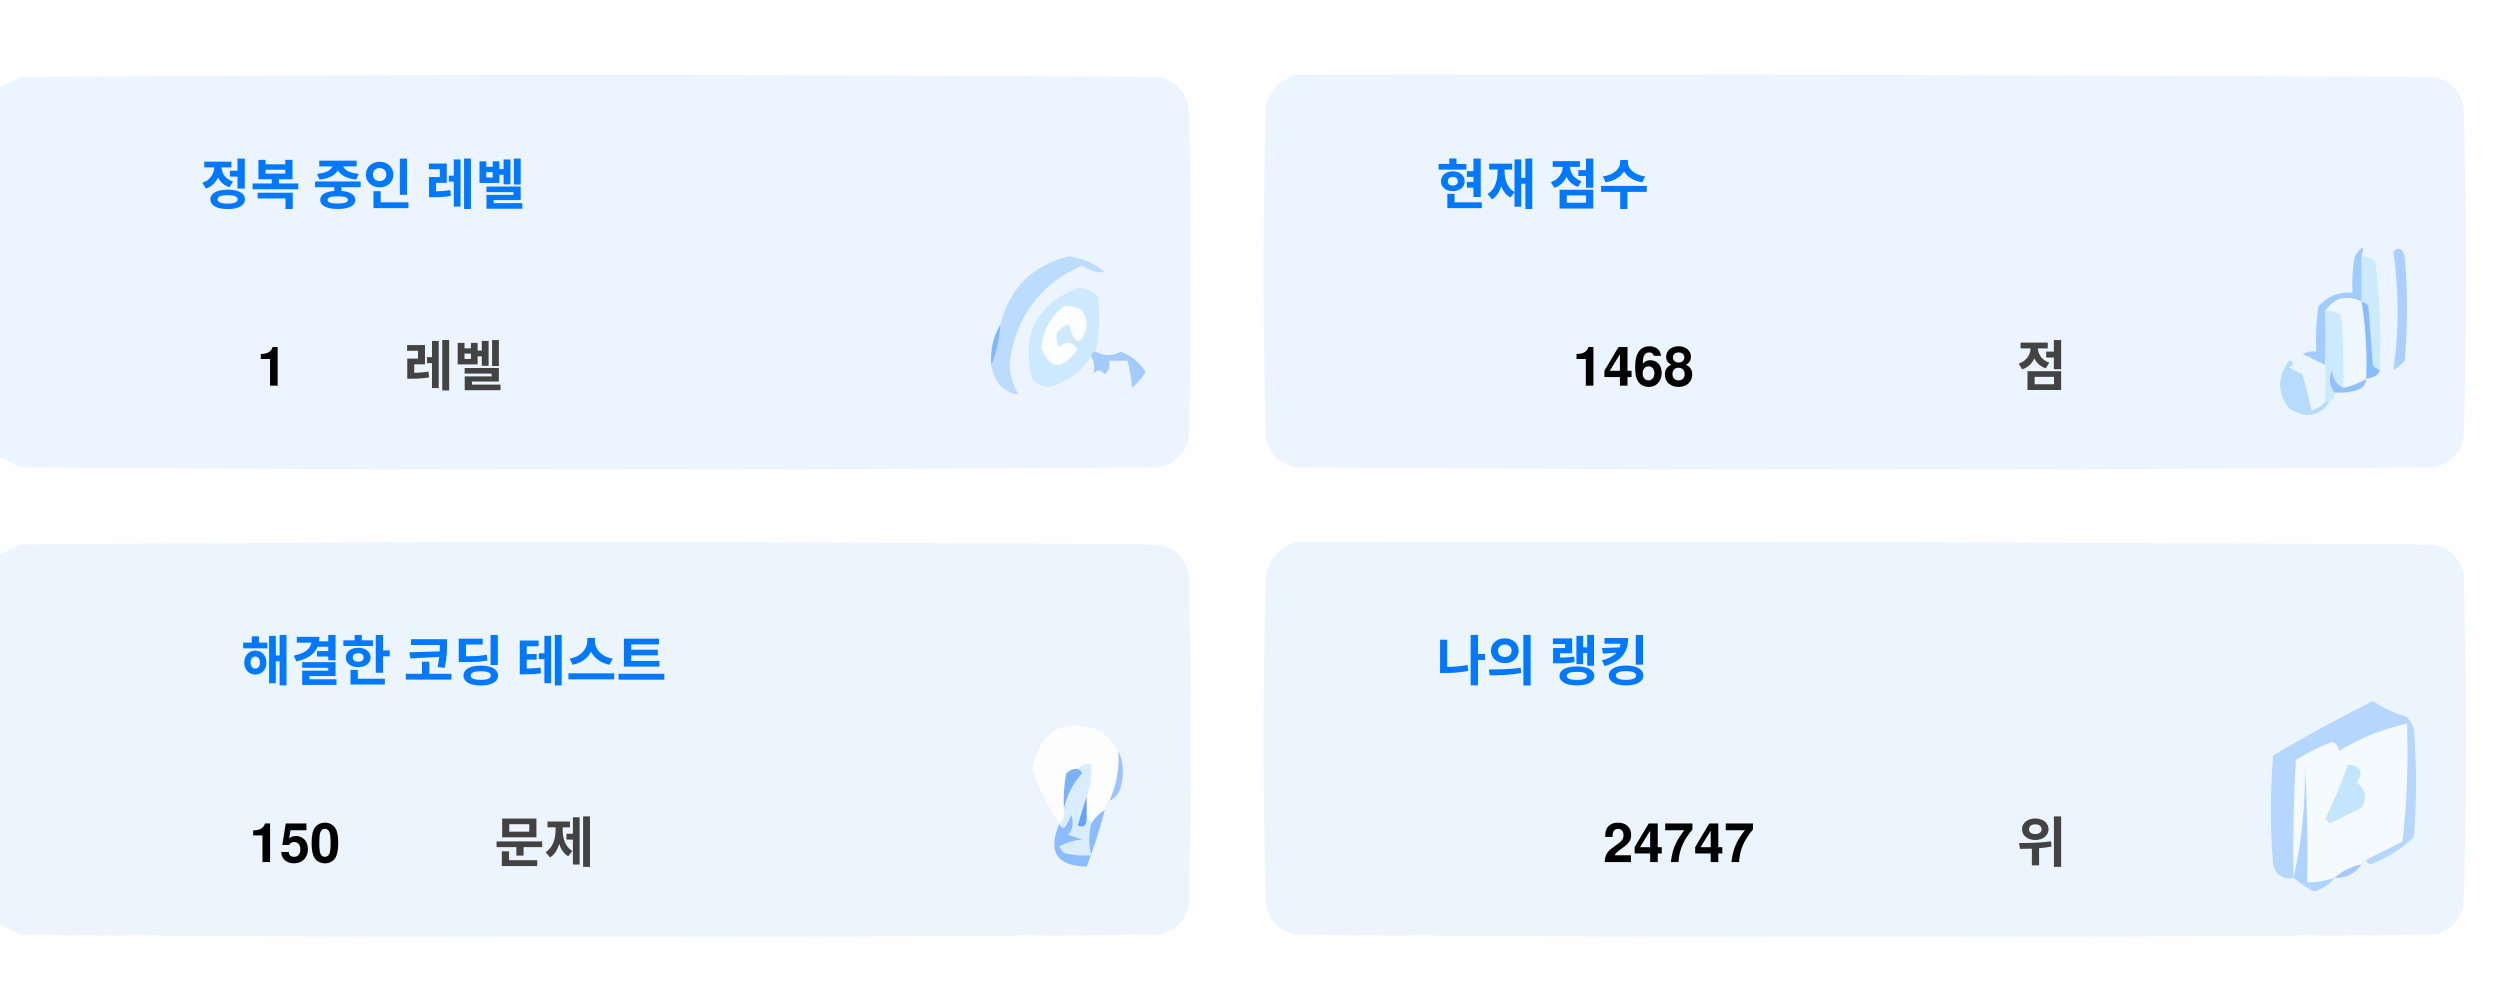
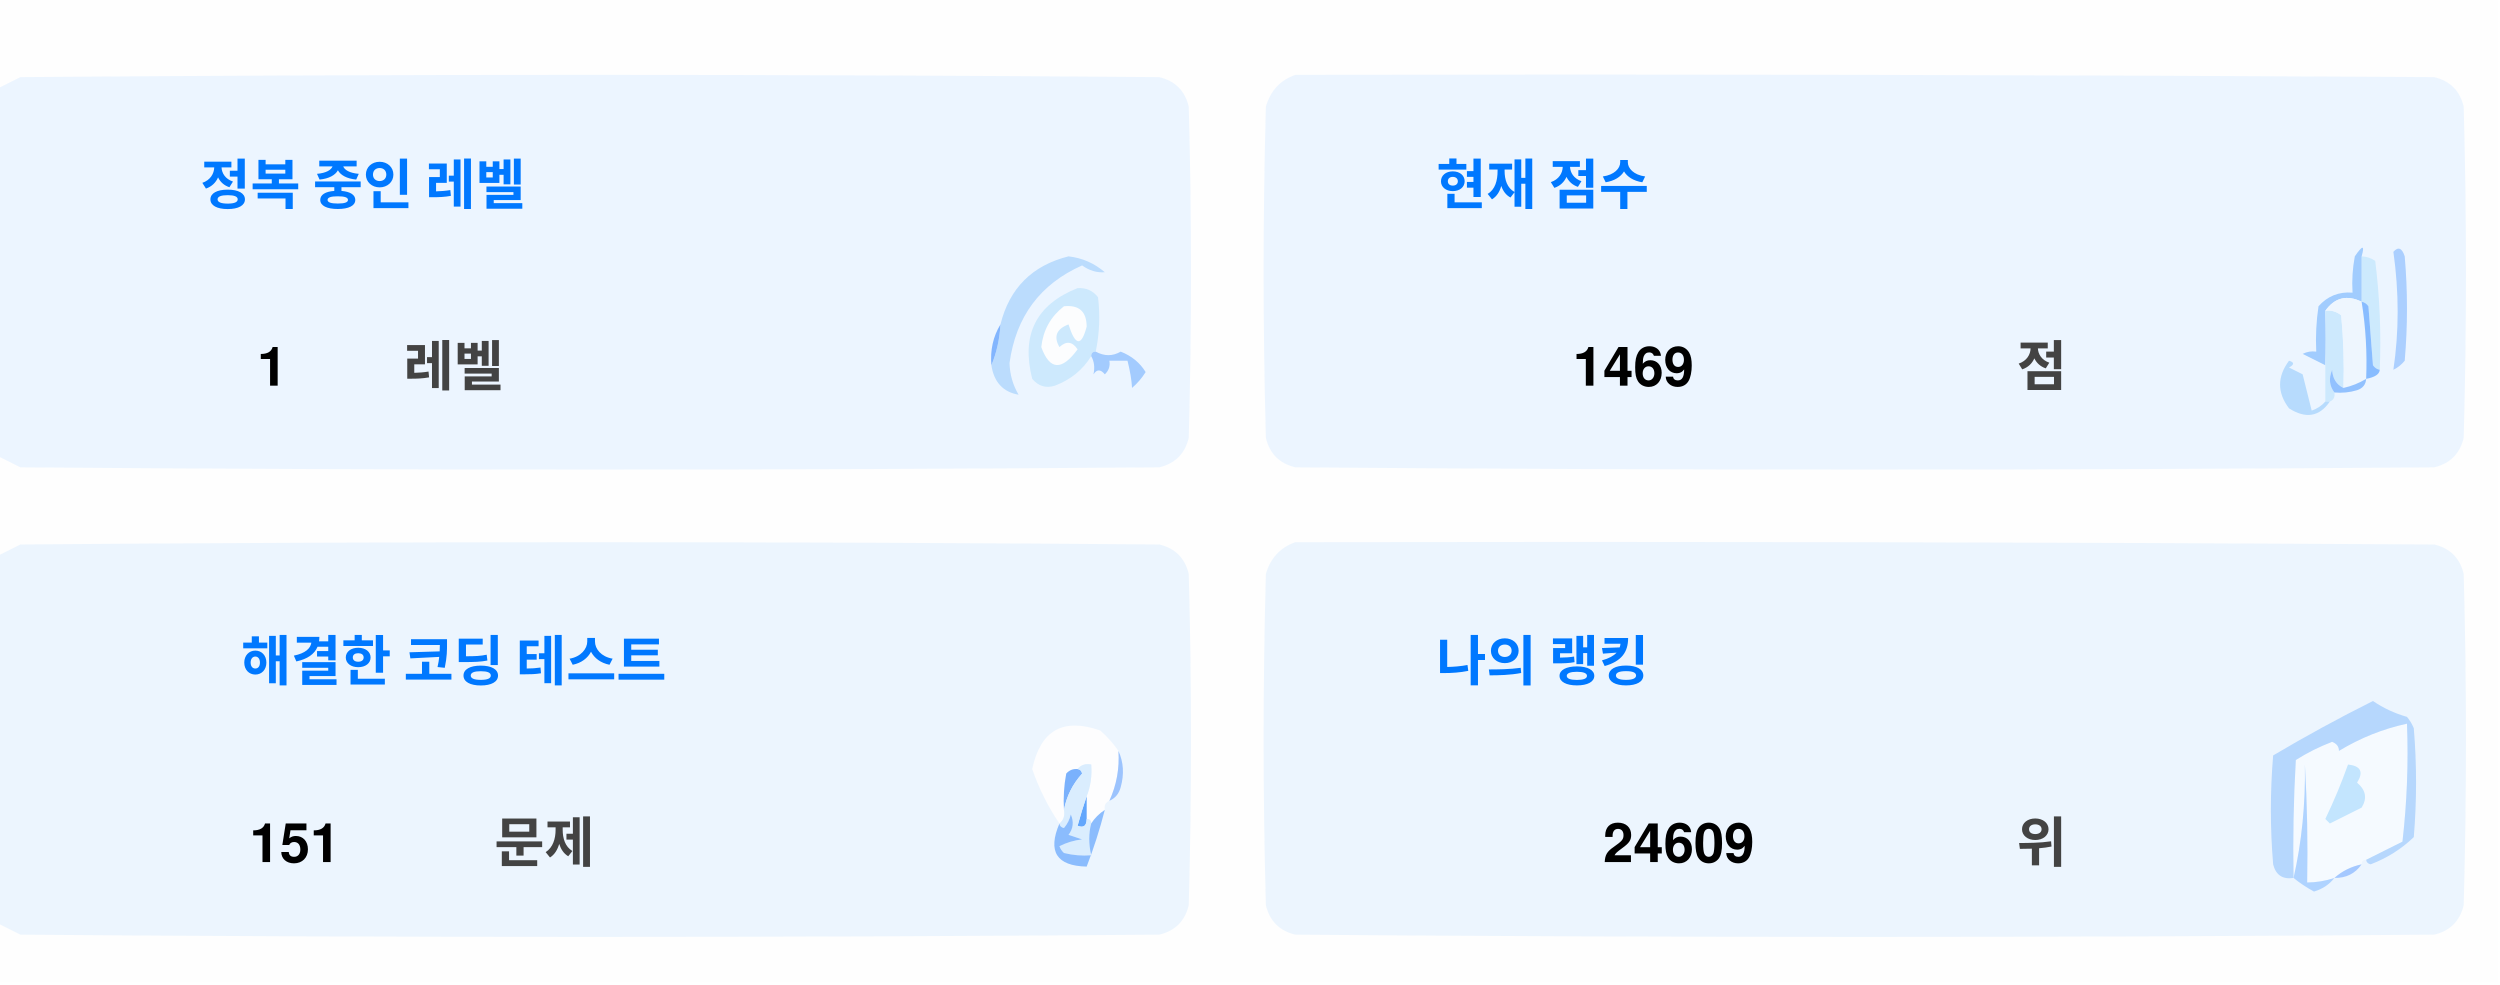
<svg xmlns="http://www.w3.org/2000/svg" version="1.1" width="551px" height="217px" style="shape-rendering:geometricPrecision; text-rendering:geometricPrecision; image-rendering:optimizeQuality; fill-rule:evenodd; clip-rule:evenodd">
  <style>.title {fill: #434343;font-size: 1rem;line-height: 1.5rem;font-weight: bold;font-family: -apple-system, BlinkMacSystemFont, Segoe UI, Helvetica, Arial, sans-serif, Apple Color Emoji, Segoe UI Emoji;}.desc {fill: #434343;font-size: 2.5rem;font-weight: bold;line-height: 1.5rem;font-family: -apple-system, BlinkMacSystemFont, Segoe UI, Helvetica, Arial, sans-serif, Apple Color Emoji, Segoe UI Emoji;}.desc-2 {fill: #434343;font-size: 1rem;font-weight: bold;line-height: 1.5rem;font-family: -apple-system, BlinkMacSystemFont, Segoe UI, Helvetica, Arial, sans-serif, Apple Color Emoji, Segoe UI Emoji;}.text, .desc {animation: twinkling 4s ease-in-out infinite;}@keyframes twinkling {40% { opacity: 1; }50% { opacity: 0.5; }60% { opacity: 1; }70% { opacity: 0.5; }80% { opacity: 1; }}</style>
  <g>
    <path style="opacity:1" fill="#fefefe" d="M -0.5,-0.5 C 183.167,-0.5 366.833,-0.5 550.5,-0.5C 550.5,71.833 550.5,144.167 550.5,216.5C 366.833,216.5 183.167,216.5 -0.5,216.5C -0.5,212.167 -0.5,207.833 -0.5,203.5C 1.14,204.32 2.807,205.153 4.5,206C 88.167,206.667 171.833,206.667 255.5,206C 259,205.167 261.167,203 262,199.5C 262.667,175.167 262.667,150.833 262,126.5C 261.167,123 259,120.833 255.5,120C 171.833,119.333 88.167,119.333 4.5,120C 2.807,120.847 1.14,121.68 -0.5,122.5C -0.5,115.167 -0.5,107.833 -0.5,100.5C 1.14,101.32 2.807,102.153 4.5,103C 88.167,103.667 171.833,103.667 255.5,103C 259,102.167 261.167,100 262,96.5C 262.667,72.167 262.667,47.833 262,23.5C 261.167,20 259,17.833 255.5,17C 171.833,16.333 88.167,16.333 4.5,17C 2.807,17.847 1.14,18.68 -0.5,19.5C -0.5,12.833 -0.5,6.167 -0.5,-0.5 Z" />
  </g>
  <g>
    <path style="opacity:1" fill="#ecf5ff" d="M -0.5,100.5 C -0.5,73.5 -0.5,46.5 -0.5,19.5C 1.14,18.68 2.807,17.847 4.5,17C 88.167,16.333 171.833,16.333 255.5,17C 259,17.833 261.167,20 262,23.5C 262.667,47.833 262.667,72.167 262,96.5C 261.167,100 259,102.167 255.5,103C 171.833,103.667 88.167,103.667 4.5,103C 2.807,102.153 1.14,101.32 -0.5,100.5 Z" />
  </g>
  <g>
    <path style="opacity:1" fill="#ecf5ff" d="M 285.5,16.5 C 369.167,16.333 452.834,16.5 536.5,17C 540,17.833 542.167,20 543,23.5C 543.667,47.833 543.667,72.167 543,96.5C 542.167,100 540,102.167 536.5,103C 452.833,103.667 369.167,103.667 285.5,103C 282,102.167 279.833,100 279,96.5C 278.333,72.167 278.333,47.833 279,23.5C 280.018,19.985 282.185,17.652 285.5,16.5 Z" />
  </g>
  <g>
    <path style="opacity:1" fill="#cdeafd" d="M 520.5,56.5 C 521.583,56.539 522.583,56.873 523.5,57.5C 524.498,65.472 524.831,73.472 524.5,81.5C 523.883,81.389 523.383,81.056 523,80.5C 522.667,76.167 522.333,71.833 522,67.5C 521.617,66.944 521.117,66.611 520.5,66.5C 520.5,63.167 520.5,59.833 520.5,56.5 Z" />
  </g>
  <g>
    <path style="opacity:1" fill="#abcfff" d="M 527.5,55.5 C 528.566,54.308 529.399,54.641 530,56.5C 530.667,64.167 530.667,71.833 530,79.5C 529.311,80.357 528.478,81.023 527.5,81.5C 528.758,73.08 528.758,64.414 527.5,55.5 Z" />
  </g>
  <g>
    <path style="opacity:1" fill="#bbdcfd" d="M 218.5,80.5 C 219.657,77.727 220.324,74.727 220.5,71.5C 222.49,63.51 227.49,58.51 235.5,56.5C 238.528,56.847 241.194,58.014 243.5,60C 241.744,60.141 240.078,59.641 238.5,58.5C 229.247,62.607 223.914,69.773 222.5,80C 222.565,82.526 223.232,84.859 224.5,87C 221.07,86.397 219.07,84.231 218.5,80.5 Z" />
  </g>
  <g>
    <path style="opacity:1" fill="#cde9fd" d="M 241.5,77.5 C 240.833,77.5 240.5,77.833 240.5,78.5C 238.628,81.529 235.961,83.695 232.5,85C 230.536,85.624 228.869,85.124 227.5,83.5C 225.021,73.791 228.354,67.124 237.5,63.5C 239.374,63.39 240.874,64.056 242,65.5C 242.497,69.524 242.331,73.524 241.5,77.5 Z" />
  </g>
  <g>
    <path style="opacity:1" fill="#fcfdfe" d="M 234.5,67.5 C 237.826,67.162 239.493,68.662 239.5,72C 238.334,76.434 237,76.267 235.5,71.5C 232.832,72.515 232.166,74.182 233.5,76.5C 235.017,75.089 236.351,75.256 237.5,77C 234.006,81.771 231.34,81.605 229.5,76.5C 229.904,72.771 231.571,69.771 234.5,67.5 Z" />
  </g>
  <g>
    <path style="opacity:1" fill="#a1ccfe" d="M 520.5,56.5 C 520.5,59.833 520.5,63.167 520.5,66.5C 517.238,64.922 514.572,65.589 512.5,68.5C 512.617,72.81 512.617,76.81 512.5,80.5C 510.86,79.68 509.193,78.847 507.5,78C 508.448,77.517 509.448,77.35 510.5,77.5C 510.335,74.15 510.502,70.817 511,67.5C 512.995,65.253 515.495,64.253 518.5,64.5C 518.336,61.813 518.503,59.146 519,56.5C 520.731,53.969 521.231,53.969 520.5,56.5 Z" />
  </g>
  <g>
    <path style="opacity:1" fill="#cde9fd" d="M 512.5,68.5 C 513.822,68.33 514.989,68.663 516,69.5C 516.499,74.823 516.666,80.156 516.5,85.5C 514.955,84.77 514.122,83.437 514,81.5C 513.22,83.387 513.387,85.054 514.5,86.5C 514.672,87.492 514.338,88.158 513.5,88.5C 513.167,88.5 512.833,88.5 512.5,88.5C 512.5,85.833 512.5,83.167 512.5,80.5C 512.617,76.81 512.617,72.81 512.5,68.5 Z" />
  </g>
  <g>
    <path style="opacity:1" fill="#eef6fe" d="M 520.5,66.5 C 521.407,72.106 521.74,77.773 521.5,83.5C 519.95,84.441 518.284,85.108 516.5,85.5C 516.666,80.156 516.499,74.823 516,69.5C 514.989,68.663 513.822,68.33 512.5,68.5C 514.572,65.589 517.238,64.922 520.5,66.5 Z" />
  </g>
  <g>
    <path style="opacity:1" fill="#88bcff" d="M 520.5,66.5 C 521.117,66.611 521.617,66.944 522,67.5C 522.333,71.833 522.667,76.167 523,80.5C 523.383,81.056 523.883,81.389 524.5,81.5C 524.445,82.469 523.445,83.136 521.5,83.5C 521.74,77.773 521.407,72.106 520.5,66.5 Z" />
  </g>
  <g>
    <path style="opacity:1" fill="#82b5fe" d="M 220.5,71.5 C 220.324,74.727 219.657,77.727 218.5,80.5C 218.215,77.171 218.882,74.171 220.5,71.5 Z" />
  </g>
  <g>
    <path style="opacity:1" fill="#a3cbfe" d="M 240.5,78.5 C 240.5,77.833 240.833,77.5 241.5,77.5C 243.391,78.536 245.224,78.536 247,77.5C 249.391,78.429 251.225,79.929 252.5,82C 251.681,83.319 250.681,84.486 249.5,85.5C 249.409,83.777 249.075,81.777 248.5,79.5C 247.167,79.5 245.833,79.5 244.5,79.5C 244.719,80.675 244.386,81.675 243.5,82.5C 242.575,81.359 241.741,81.359 241,82.5C 241.331,80.981 241.164,79.648 240.5,78.5 Z" />
  </g>
  <g>
    <path style="opacity:1" fill="#b7dbfd" d="M 512.5,88.5 C 512.833,88.5 513.167,88.5 513.5,88.5C 511.199,91.857 508.199,92.357 504.5,90C 501.872,86.535 501.872,83.035 504.5,79.5C 505.696,79.846 505.696,80.346 504.5,81C 505.5,81.5 506.5,82 507.5,82.5C 508.167,85.167 508.833,87.833 509.5,90.5C 510.739,90.058 511.739,89.391 512.5,88.5 Z" />
  </g>
  <g>
    <path style="opacity:1" fill="#92c1fe" d="M 516.5,85.5 C 518.284,85.108 519.95,84.441 521.5,83.5C 521.423,84.75 520.756,85.583 519.5,86C 517.866,86.493 516.199,86.66 514.5,86.5C 513.387,85.054 513.22,83.387 514,81.5C 514.122,83.437 514.955,84.77 516.5,85.5 Z" />
  </g>
  <g>
    <path style="opacity:1" fill="#ecf5fe" d="M -0.5,203.5 C -0.5,176.5 -0.5,149.5 -0.5,122.5C 1.14,121.68 2.807,120.847 4.5,120C 88.167,119.333 171.833,119.333 255.5,120C 259,120.833 261.167,123 262,126.5C 262.667,150.833 262.667,175.167 262,199.5C 261.167,203 259,205.167 255.5,206C 171.833,206.667 88.167,206.667 4.5,206C 2.807,205.153 1.14,204.32 -0.5,203.5 Z" />
  </g>
  <g>
    <path style="opacity:1" fill="#ecf5fe" d="M 285.5,119.5 C 369.167,119.333 452.834,119.5 536.5,120C 540,120.833 542.167,123 543,126.5C 543.667,150.833 543.667,175.167 543,199.5C 542.167,203 540,205.167 536.5,206C 452.833,206.667 369.167,206.667 285.5,206C 282,205.167 279.833,203 279,199.5C 278.333,175.167 278.333,150.833 279,126.5C 280.018,122.985 282.185,120.652 285.5,119.5 Z" />
  </g>
  <g>
    <path style="opacity:1" fill="#fdfdfe" d="M 246.5,165.5 C 246.758,169.367 246.092,173.034 244.5,176.5C 243.662,176.842 243.328,177.508 243.5,178.5C 242.272,179.306 241.272,180.306 240.5,181.5C 240.5,180.833 240.167,180.5 239.5,180.5C 239.5,178.833 239.5,177.167 239.5,175.5C 240.369,173.283 240.702,170.95 240.5,168.5C 239.209,168.263 238.209,168.596 237.5,169.5C 236.504,169.414 235.671,169.748 235,170.5C 234.503,173.146 234.336,175.813 234.5,178.5C 234.737,179.791 234.404,180.791 233.5,181.5C 230.986,177.806 228.986,173.806 227.5,169.5C 229.309,160.957 234.309,158.124 242.5,161C 244.07,162.397 245.404,163.897 246.5,165.5 Z" />
  </g>
  <g>
    <path style="opacity:1" fill="#f5faff" d="M 521.5,189.5 C 520.833,189.5 520.5,189.833 520.5,190.5C 518.181,190.992 516.181,191.992 514.5,193.5C 512.565,194.15 510.565,194.483 508.5,194.5C 508.666,185.827 508.5,177.16 508,168.5C 508.141,177.227 507.308,185.56 505.5,193.5C 505.334,184.827 505.5,176.16 506,167.5C 508.527,165.903 511.194,164.57 514,163.5C 515.011,163.892 515.511,164.559 515.5,165.5C 520.21,162.641 525.21,160.641 530.5,159.5C 530.831,168.192 530.498,176.859 529.5,185.5C 526.807,186.847 524.14,188.18 521.5,189.5 Z" />
  </g>
  <g>
    <path style="opacity:1" fill="#b6d7fd" d="M 521.5,189.5 C 524.14,188.18 526.807,186.847 529.5,185.5C 530.498,176.859 530.831,168.192 530.5,159.5C 525.21,160.641 520.21,162.641 515.5,165.5C 515.511,164.559 515.011,163.892 514,163.5C 511.194,164.57 508.527,165.903 506,167.5C 505.5,176.16 505.334,184.827 505.5,193.5C 503.089,193.863 501.589,192.863 501,190.5C 500.333,182.5 500.333,174.5 501,166.5C 508.173,162.246 515.507,158.246 523,154.5C 525.304,156.068 527.804,157.235 530.5,158C 531.126,158.75 531.626,159.584 532,160.5C 532.667,168.5 532.667,176.5 532,184.5C 529.292,187.111 526.125,189.111 522.5,190.5C 521.893,190.376 521.56,190.043 521.5,189.5 Z" />
  </g>
  <g>
    <path style="opacity:1" fill="#c3e5fe" d="M 517.5,168.5 C 520.317,168.801 520.984,170.134 519.5,172.5C 521.439,174.122 521.772,175.956 520.5,178C 518.167,179.167 515.833,180.333 513.5,181.5C 513.167,181.167 512.833,180.833 512.5,180.5C 514.414,176.515 516.081,172.515 517.5,168.5 Z" />
  </g>
  <g>
    <path style="opacity:1" fill="#7ab1fc" d="M 237.5,169.5 C 238.043,169.56 238.376,169.893 238.5,170.5C 236.395,172.836 235.062,175.503 234.5,178.5C 234.336,175.813 234.503,173.146 235,170.5C 235.671,169.748 236.504,169.414 237.5,169.5 Z" />
  </g>
  <g>
    <path style="opacity:1" fill="#afd3ff" d="M 514.5,193.5 C 513.378,194.947 511.878,195.947 510,196.5C 508.348,195.601 506.848,194.601 505.5,193.5C 507.308,185.56 508.141,177.227 508,168.5C 508.5,177.16 508.666,185.827 508.5,194.5C 510.565,194.483 512.565,194.15 514.5,193.5 Z" />
  </g>
  <g>
    <path style="opacity:1" fill="#9cc3fd" d="M 246.5,165.5 C 247.634,167.966 247.801,170.633 247,173.5C 246.623,174.942 245.79,175.942 244.5,176.5C 246.092,173.034 246.758,169.367 246.5,165.5 Z" />
  </g>
  <g>
    <path style="opacity:1" fill="#62a6fc" d="M 239.5,175.5 C 239.5,177.167 239.5,178.833 239.5,180.5C 239.483,182.028 238.816,182.528 237.5,182C 238.117,179.723 238.784,177.556 239.5,175.5 Z" />
  </g>
  <g>
    <path style="opacity:1" fill="#daedfe" d="M 237.5,169.5 C 238.209,168.596 239.209,168.263 240.5,168.5C 240.702,170.95 240.369,173.283 239.5,175.5C 238.784,177.556 238.117,179.723 237.5,182C 238.816,182.528 239.483,182.028 239.5,180.5C 240.167,180.5 240.5,180.833 240.5,181.5C 239.918,183.669 239.918,186.002 240.5,188.5C 238.473,188.662 236.473,188.495 234.5,188C 234.043,187.586 233.709,187.086 233.5,186.5C 235.078,185.702 236.744,185.202 238.5,185C 237.5,184.667 236.5,184.333 235.5,184C 236.554,182.612 236.72,181.112 236,179.5C 235.751,180.624 235.251,181.624 234.5,182.5C 233.893,182.376 233.56,182.043 233.5,181.5C 234.404,180.791 234.737,179.791 234.5,178.5C 235.062,175.503 236.395,172.836 238.5,170.5C 238.376,169.893 238.043,169.56 237.5,169.5 Z" />
  </g>
  <g>
    <path style="opacity:1" fill="#8bbcfd" d="M 243.5,178.5 C 242.395,182.803 241.062,186.969 239.5,191C 232.857,190.847 230.857,187.68 233.5,181.5C 233.56,182.043 233.893,182.376 234.5,182.5C 235.251,181.624 235.751,180.624 236,179.5C 236.72,181.112 236.554,182.612 235.5,184C 236.5,184.333 237.5,184.667 238.5,185C 236.744,185.202 235.078,185.702 233.5,186.5C 233.709,187.086 234.043,187.586 234.5,188C 236.473,188.495 238.473,188.662 240.5,188.5C 239.918,186.002 239.918,183.669 240.5,181.5C 241.272,180.306 242.272,179.306 243.5,178.5 Z" />
  </g>
  <g>
    <path style="opacity:1" fill="#a4c8ff" d="M 520.5,190.5 C 519.089,192.539 517.089,193.539 514.5,193.5C 516.181,191.992 518.181,190.992 520.5,190.5 Z" />
  </g>
  <text text-anchor="middle" x="80" y="45" class="title" style="fill:#0078ff;" stroke="#none" stroke-width="1">정복 중인 레벨</text>
  <text text-anchor="middle" x="60" y="85" class="desc" style="fill:#000000;" stroke="#none" stroke-width="1">1</text>
  <text text-anchor="middle" x="100" y="85" class="desc-2" style="fill:#434343;" stroke="#none" stroke-width="1">레벨</text>
  <text text-anchor="middle" x="340" y="45" class="title" style="fill:#0078ff;" stroke="#none" stroke-width="1">현재 점수</text>
-   <text text-anchor="middle" x="360" y="85" class="desc" style="fill:#000000;" stroke="#none" stroke-width="1">1468</text>
+   <text text-anchor="middle" x="360" y="85" class="desc" style="fill:#000000;" stroke="#none" stroke-width="1">1469</text>
  <text text-anchor="middle" x="450" y="85" class="desc-2" style="fill:#434343;" stroke="#none" stroke-width="1">점</text>
  <text text-anchor="middle" x="100" y="150" class="title" style="fill:#0078ff;" stroke="#none" stroke-width="1">해결한 코딩 테스트</text>
-   <text text-anchor="middle" x="65" y="190" class="desc" style="fill:#000000;" stroke="#none" stroke-width="1">150</text>
+   <text text-anchor="middle" x="65" y="190" class="desc" style="fill:#000000;" stroke="#none" stroke-width="1">151</text>
  <text text-anchor="middle" x="120" y="190" class="desc-2" style="fill:#434343;" stroke="#none" stroke-width="1">문제</text>
  <text text-anchor="middle" x="340" y="150" class="title" style="fill:#0078ff;" stroke="#none" stroke-width="1">나의 랭킹</text>
-   <text text-anchor="middle" x="370" y="190" class="desc" style="fill:#000000;" stroke="#none" stroke-width="1">24747</text>
+   <text text-anchor="middle" x="370" y="190" class="desc" style="fill:#000000;" stroke="#none" stroke-width="1">24609</text>
  <text text-anchor="middle" x="450" y="190" class="desc-2" style="fill:#434343;" stroke="#none" stroke-width="1">위</text>
</svg>
